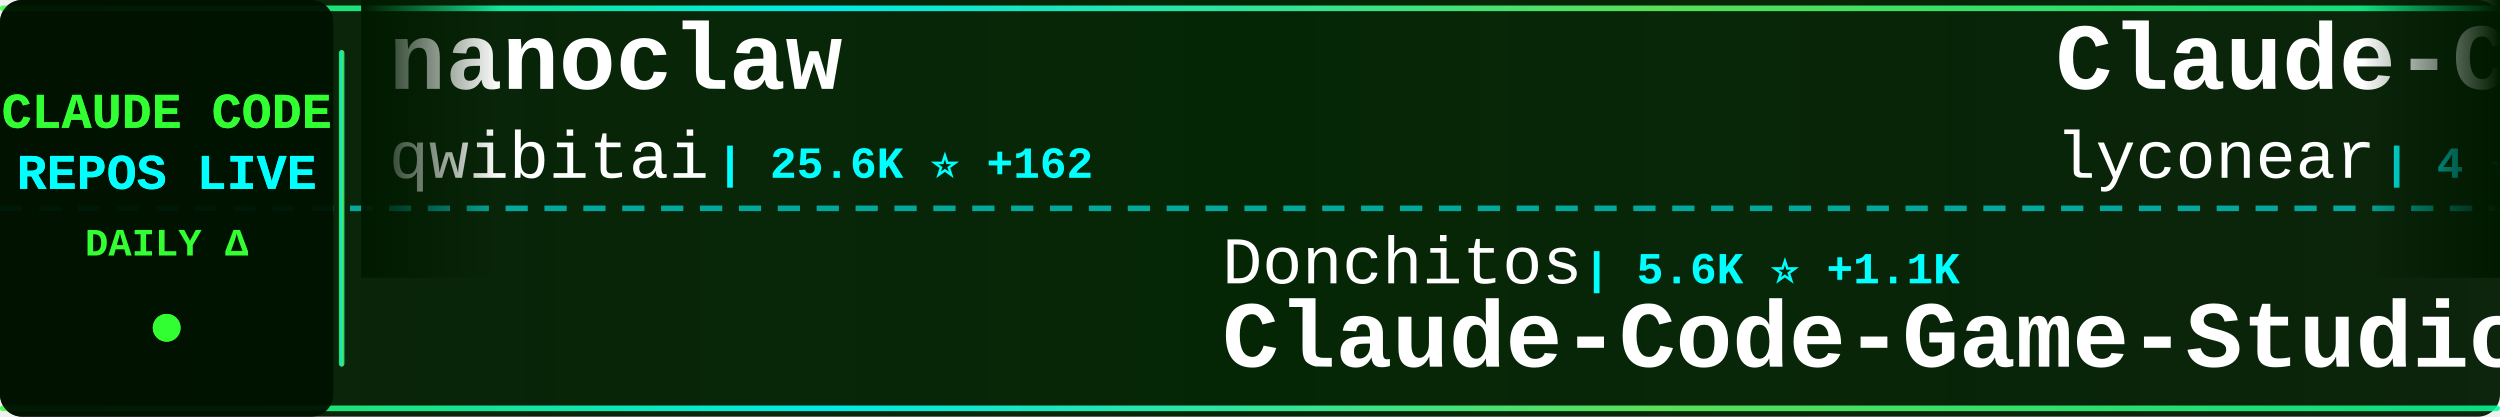
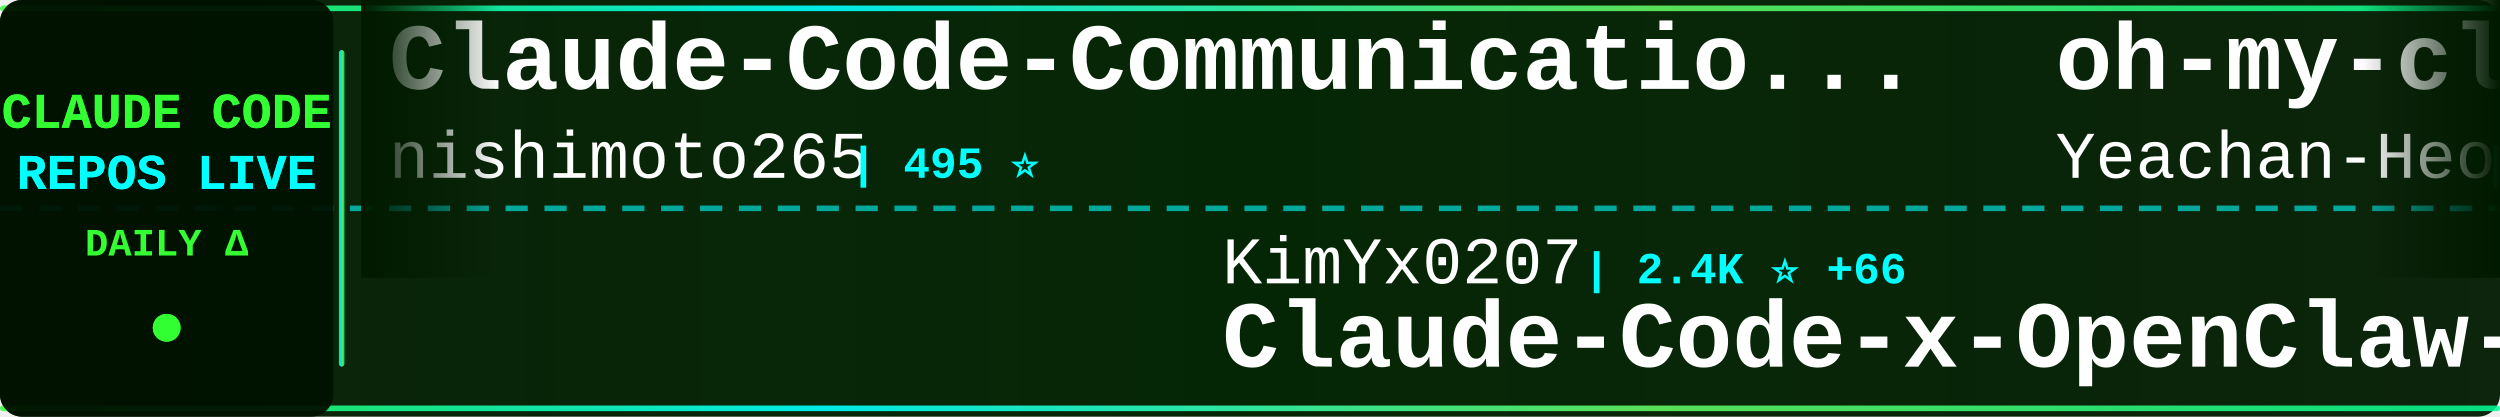
<svg xmlns="http://www.w3.org/2000/svg" width="900" height="150">
  <defs>
    <linearGradient id="tickerBg" x1="0%" y1="0%" x2="100%" y2="0%">
      <stop offset="0%" style="stop-color:#001a00;stop-opacity:0.95" />
      <stop offset="50%" style="stop-color:#002200;stop-opacity:0.98" />
      <stop offset="100%" style="stop-color:#001a00;stop-opacity:0.95" />
    </linearGradient>
    <linearGradient id="borderGrad" x1="0%" y1="0%" x2="100%" y2="0%">
      <stop offset="0%" style="stop-color:#33ff33;stop-opacity:0.85">
        <animate attributeName="stop-opacity" values="0.85;1;0.85" dur="2s" repeatCount="indefinite" />
      </stop>
      <stop offset="33%" style="stop-color:#00ffff;stop-opacity:0.9">
        <animate attributeName="stop-opacity" values="0.9;1;0.9" dur="2.2s" repeatCount="indefinite" />
      </stop>
      <stop offset="66%" style="stop-color:#66ff66;stop-opacity:0.85">
        <animate attributeName="stop-opacity" values="0.85;1;0.85" dur="1.8s" repeatCount="indefinite" />
      </stop>
      <stop offset="100%" style="stop-color:#00ff99;stop-opacity:0.85">
        <animate attributeName="stop-opacity" values="0.85;1;0.85" dur="2s" repeatCount="indefinite" />
      </stop>
    </linearGradient>
    <filter id="textGlow">
      <feGaussianBlur stdDeviation="0.1" result="coloredBlur" />
      <feMerge>
        <feMergeNode in="coloredBlur" />
        <feMergeNode in="SourceGraphic" />
      </feMerge>
    </filter>
    <filter id="metricGlow">
      <feGaussianBlur stdDeviation="0.2" result="coloredBlur" />
      <feMerge>
        <feMergeNode in="coloredBlur" />
        <feMergeNode in="SourceGraphic" />
      </feMerge>
    </filter>
    <linearGradient id="leftFade" x1="0%" y1="0%" x2="100%" y2="0%">
      <stop offset="0%" style="stop-color:#001a00;stop-opacity:1" />
      <stop offset="100%" style="stop-color:#001a00;stop-opacity:0" />
    </linearGradient>
    <linearGradient id="rightFade" x1="0%" y1="0%" x2="100%" y2="0%">
      <stop offset="0%" style="stop-color:#001a00;stop-opacity:0" />
      <stop offset="100%" style="stop-color:#001a00;stop-opacity:1" />
    </linearGradient>
  </defs>
  <rect width="900" height="150" fill="url(#tickerBg)" rx="8" />
  <rect x="0" y="2" width="900" height="2" fill="url(#borderGrad)" rx="1" />
  <rect x="0" y="146" width="900" height="2" fill="url(#borderGrad)" rx="1" />
  <line x1="0" y1="75" x2="900" y2="75" stroke="#00ffff" stroke-width="2" stroke-dasharray="8 6" opacity="0.6" />
  <rect x="0" y="0" width="120" height="150" fill="#001100" opacity="0.95" rx="8" />
  <text x="60" y="46" font-family="'Courier New', monospace" font-size="18" font-weight="bold" fill="#33ff33" text-anchor="middle" filter="url(#textGlow)">
    CLAUDE CODE
  </text>
  <text x="60" y="68" font-family="'Courier New', monospace" font-size="18" font-weight="bold" fill="#00ffff" text-anchor="middle" filter="url(#textGlow)">
    REPOS LIVE
  </text>
  <text x="60" y="92" font-family="'Courier New', monospace" font-size="14" font-weight="bold" fill="#33ff33" text-anchor="middle">
    DAILY Δ
  </text>
  <circle cx="60" cy="118" r="5" fill="#33ff33" filter="url(#metricGlow)">
    <animate attributeName="r" values="4;6;4" dur="1.5s" repeatCount="indefinite" />
    <animate attributeName="opacity" values="0.6;1;0.6" dur="1.5s" repeatCount="indefinite" />
  </circle>
  <rect x="122" y="18" width="2" height="114" fill="url(#borderGrad)" rx="1" />
  <clipPath id="tickerClip">
    <rect x="130" y="0" width="770" height="150" />
  </clipPath>
  <g clip-path="url(#tickerClip)">
    <g id="tickerItems">
      <animateTransform attributeName="transform" attributeType="XML" type="translate" from="0 0" to="-3000 0" dur="54s" repeatCount="indefinite" />
      <g transform="translate(0, 0)">
-         <text x="140" y="32" font-family="'Courier New', monospace" font-size="34" font-weight="bold" fill="#ffffff">nanoclaw</text>
-         <text x="140" y="64" font-family="'Courier New', monospace" font-size="24" font-weight="normal" fill="#ffffff" opacity="1.0">qwibitai</text>
-         <text x="258" y="64" font-family="'Courier New', monospace" font-size="16" font-weight="bold" fill="#00ffff"> | 25.6K ⭐ +162</text>
+         <text x="140" y="32" font-family="'Courier New', monospace" font-size="34" font-weight="bold" fill="#ffffff">Claude-Code-Communicatio...</text>
+         <text x="140" y="64" font-family="'Courier New', monospace" font-size="24" font-weight="normal" fill="#ffffff" opacity="1.0">nishimoto265</text>
+         <text x="306" y="64" font-family="'Courier New', monospace" font-size="16" font-weight="bold" fill="#00ffff"> | 495 ⭐</text>
      </g>
      <g transform="translate(300, 0)">
-         <text x="140" y="102" font-family="'Courier New', monospace" font-size="24" font-weight="normal" fill="#ffffff" opacity="1.0">Donchitos</text>
-         <text x="270" y="102" font-family="'Courier New', monospace" font-size="16" font-weight="bold" fill="#00ffff"> | 5.6K ⭐ +1.1K</text>
-         <text x="140" y="132" font-family="'Courier New', monospace" font-size="34" font-weight="bold" fill="#ffffff">Claude-Code-Game-Studios</text>
+         <text x="140" y="102" font-family="'Courier New', monospace" font-size="24" font-weight="normal" fill="#ffffff" opacity="1.0">KimYx0207</text>
+         <text x="270" y="102" font-family="'Courier New', monospace" font-size="16" font-weight="bold" fill="#00ffff"> | 2.4K ⭐ +66</text>
+         <text x="140" y="132" font-family="'Courier New', monospace" font-size="34" font-weight="bold" fill="#ffffff">Claude-Code-x-OpenClaw-G...</text>
      </g>
      <g transform="translate(600, 0)">
-         <text x="140" y="32" font-family="'Courier New', monospace" font-size="34" font-weight="bold" fill="#ffffff">Claude-Code</text>
-         <text x="140" y="64" font-family="'Courier New', monospace" font-size="24" font-weight="normal" fill="#ffffff" opacity="1.0">lyconear</text>
-         <text x="258" y="64" font-family="'Courier New', monospace" font-size="16" font-weight="bold" fill="#00ffff"> | 4 ⭐</text>
+         <text x="140" y="32" font-family="'Courier New', monospace" font-size="34" font-weight="bold" fill="#ffffff">oh-my-claudecode</text>
+         <text x="140" y="64" font-family="'Courier New', monospace" font-size="24" font-weight="normal" fill="#ffffff" opacity="1.0">Yeachan-Heo</text>
+         <text x="294" y="64" font-family="'Courier New', monospace" font-size="16" font-weight="bold" fill="#00ffff"> | 12.3K ⭐ +878</text>
      </g>
      <g transform="translate(900, 0)">
-         <text x="140" y="102" font-family="'Courier New', monospace" font-size="24" font-weight="normal" fill="#ffffff" opacity="1.0">numman-ali</text>
-         <text x="282" y="102" font-family="'Courier New', monospace" font-size="16" font-weight="bold" fill="#00ffff"> | 9.2K ⭐ +26</text>
-         <text x="140" y="132" font-family="'Courier New', monospace" font-size="34" font-weight="bold" fill="#ffffff">openskills</text>
+         <text x="140" y="102" font-family="'Courier New', monospace" font-size="24" font-weight="normal" fill="#ffffff" opacity="1.0">ericbuess</text>
+         <text x="270" y="102" font-family="'Courier New', monospace" font-size="16" font-weight="bold" fill="#00ffff"> | 755 ⭐ +1</text>
+         <text x="140" y="132" font-family="'Courier New', monospace" font-size="34" font-weight="bold" fill="#ffffff">claude-code-docs</text>
      </g>
      <g transform="translate(1200, 0)">
-         <text x="140" y="32" font-family="'Courier New', monospace" font-size="34" font-weight="bold" fill="#ffffff">free-claude-code</text>
-         <text x="140" y="64" font-family="'Courier New', monospace" font-size="24" font-weight="normal" fill="#ffffff" opacity="1.0">Alishahryar1</text>
-         <text x="306" y="64" font-family="'Courier New', monospace" font-size="16" font-weight="bold" fill="#00ffff"> | 1.1K ⭐ +23</text>
+         <text x="140" y="32" font-family="'Courier New', monospace" font-size="34" font-weight="bold" fill="#ffffff">awesome-claude-code-plug...</text>
+         <text x="140" y="64" font-family="'Courier New', monospace" font-size="24" font-weight="normal" fill="#ffffff" opacity="1.0">ccplugins</text>
+         <text x="270" y="64" font-family="'Courier New', monospace" font-size="16" font-weight="bold" fill="#00ffff"> | 647 ⭐ +1</text>
      </g>
      <g transform="translate(1500, 0)">
-         <text x="140" y="102" font-family="'Courier New', monospace" font-size="24" font-weight="normal" fill="#ffffff" opacity="1.0">anomalyco</text>
-         <text x="270" y="102" font-family="'Courier New', monospace" font-size="16" font-weight="bold" fill="#00ffff"> | 130.7K ⭐ +671</text>
-         <text x="140" y="132" font-family="'Courier New', monospace" font-size="34" font-weight="bold" fill="#ffffff">opencode</text>
+         <text x="140" y="102" font-family="'Courier New', monospace" font-size="24" font-weight="normal" fill="#ffffff" opacity="1.0">FlorianBruniaux</text>
+         <text x="342" y="102" font-family="'Courier New', monospace" font-size="16" font-weight="bold" fill="#00ffff"> | 2.3K ⭐ +49</text>
+         <text x="140" y="132" font-family="'Courier New', monospace" font-size="34" font-weight="bold" fill="#ffffff">claude-code-ultimate-gui...</text>
      </g>
      <g transform="translate(1800, 0)">
-         <text x="140" y="32" font-family="'Courier New', monospace" font-size="34" font-weight="bold" fill="#ffffff">awesome-claude-skills</text>
-         <text x="140" y="64" font-family="'Courier New', monospace" font-size="24" font-weight="normal" fill="#ffffff" opacity="1.0">ComposioHQ</text>
-         <text x="282" y="64" font-family="'Courier New', monospace" font-size="16" font-weight="bold" fill="#00ffff"> | 48.0K ⭐ +318</text>
+         <text x="140" y="32" font-family="'Courier New', monospace" font-size="34" font-weight="bold" fill="#ffffff">claude-code-skills</text>
+         <text x="140" y="64" font-family="'Courier New', monospace" font-size="24" font-weight="normal" fill="#ffffff" opacity="1.0">daymade</text>
+         <text x="246" y="64" font-family="'Courier New', monospace" font-size="16" font-weight="bold" fill="#00ffff"> | 728 ⭐ +6</text>
      </g>
      <g transform="translate(2100, 0)">
-         <text x="140" y="102" font-family="'Courier New', monospace" font-size="24" font-weight="normal" fill="#ffffff" opacity="1.0">feiskyer</text>
-         <text x="258" y="102" font-family="'Courier New', monospace" font-size="16" font-weight="bold" fill="#00ffff"> | 1.4K ⭐ +7</text>
-         <text x="140" y="132" font-family="'Courier New', monospace" font-size="34" font-weight="bold" fill="#ffffff">claude-code-settings</text>
+         <text x="140" y="102" font-family="'Courier New', monospace" font-size="24" font-weight="normal" fill="#ffffff" opacity="1.0">Yuyz0112</text>
+         <text x="258" y="102" font-family="'Courier New', monospace" font-size="16" font-weight="bold" fill="#00ffff"> | 2.3K ⭐ +11</text>
+         <text x="140" y="132" font-family="'Courier New', monospace" font-size="34" font-weight="bold" fill="#ffffff">claude-code-reverse</text>
      </g>
      <g transform="translate(2400, 0)">
-         <text x="140" y="32" font-family="'Courier New', monospace" font-size="34" font-weight="bold" fill="#ffffff">claude-coder</text>
-         <text x="140" y="64" font-family="'Courier New', monospace" font-size="24" font-weight="normal" fill="#ffffff" opacity="1.0">kodu-ai</text>
-         <text x="246" y="64" font-family="'Courier New', monospace" font-size="16" font-weight="bold" fill="#00ffff"> | 5.3K ⭐</text>
+         <text x="140" y="32" font-family="'Courier New', monospace" font-size="34" font-weight="bold" fill="#ffffff">claude-code</text>
+         <text x="140" y="64" font-family="'Courier New', monospace" font-size="24" font-weight="normal" fill="#ffffff" opacity="1.0">timothywarner-org</text>
+         <text x="366" y="64" font-family="'Courier New', monospace" font-size="16" font-weight="bold" fill="#00ffff"> | 204 ⭐</text>
      </g>
      <g transform="translate(2700, 0)">
-         <text x="140" y="102" font-family="'Courier New', monospace" font-size="24" font-weight="normal" fill="#ffffff" opacity="1.0">router-for-me</text>
-         <text x="318" y="102" font-family="'Courier New', monospace" font-size="16" font-weight="bold" fill="#00ffff"> | 20.3K ⭐ +320</text>
-         <text x="140" y="132" font-family="'Courier New', monospace" font-size="34" font-weight="bold" fill="#ffffff">CLIProxyAPI</text>
+         <text x="140" y="102" font-family="'Courier New', monospace" font-size="24" font-weight="normal" fill="#ffffff" opacity="1.0">shareAI-lab</text>
+         <text x="294" y="102" font-family="'Courier New', monospace" font-size="16" font-weight="bold" fill="#00ffff"> | 39.7K ⭐ +971</text>
+         <text x="140" y="132" font-family="'Courier New', monospace" font-size="34" font-weight="bold" fill="#ffffff">learn-claude-code</text>
      </g>
      <g transform="translate(3000, 0)">
-         <text x="140" y="32" font-family="'Courier New', monospace" font-size="34" font-weight="bold" fill="#ffffff">nanoclaw</text>
-         <text x="140" y="64" font-family="'Courier New', monospace" font-size="24" font-weight="normal" fill="#ffffff" opacity="1.0">qwibitai</text>
-         <text x="258" y="64" font-family="'Courier New', monospace" font-size="16" font-weight="bold" fill="#00ffff"> | 25.6K ⭐ +162</text>
+         <text x="140" y="32" font-family="'Courier New', monospace" font-size="34" font-weight="bold" fill="#ffffff">Claude-Code-Communicatio...</text>
+         <text x="140" y="64" font-family="'Courier New', monospace" font-size="24" font-weight="normal" fill="#ffffff" opacity="1.0">nishimoto265</text>
+         <text x="306" y="64" font-family="'Courier New', monospace" font-size="16" font-weight="bold" fill="#00ffff"> | 495 ⭐</text>
      </g>
      <g transform="translate(3300, 0)">
-         <text x="140" y="102" font-family="'Courier New', monospace" font-size="24" font-weight="normal" fill="#ffffff" opacity="1.0">Donchitos</text>
-         <text x="270" y="102" font-family="'Courier New', monospace" font-size="16" font-weight="bold" fill="#00ffff"> | 5.6K ⭐ +1.1K</text>
-         <text x="140" y="132" font-family="'Courier New', monospace" font-size="34" font-weight="bold" fill="#ffffff">Claude-Code-Game-Studios</text>
+         <text x="140" y="102" font-family="'Courier New', monospace" font-size="24" font-weight="normal" fill="#ffffff" opacity="1.0">KimYx0207</text>
+         <text x="270" y="102" font-family="'Courier New', monospace" font-size="16" font-weight="bold" fill="#00ffff"> | 2.4K ⭐ +66</text>
+         <text x="140" y="132" font-family="'Courier New', monospace" font-size="34" font-weight="bold" fill="#ffffff">Claude-Code-x-OpenClaw-G...</text>
      </g>
      <g transform="translate(3600, 0)">
-         <text x="140" y="32" font-family="'Courier New', monospace" font-size="34" font-weight="bold" fill="#ffffff">Claude-Code</text>
-         <text x="140" y="64" font-family="'Courier New', monospace" font-size="24" font-weight="normal" fill="#ffffff" opacity="1.0">lyconear</text>
-         <text x="258" y="64" font-family="'Courier New', monospace" font-size="16" font-weight="bold" fill="#00ffff"> | 4 ⭐</text>
+         <text x="140" y="32" font-family="'Courier New', monospace" font-size="34" font-weight="bold" fill="#ffffff">oh-my-claudecode</text>
+         <text x="140" y="64" font-family="'Courier New', monospace" font-size="24" font-weight="normal" fill="#ffffff" opacity="1.0">Yeachan-Heo</text>
+         <text x="294" y="64" font-family="'Courier New', monospace" font-size="16" font-weight="bold" fill="#00ffff"> | 12.3K ⭐ +878</text>
      </g>
      <g transform="translate(3900, 0)">
-         <text x="140" y="102" font-family="'Courier New', monospace" font-size="24" font-weight="normal" fill="#ffffff" opacity="1.0">numman-ali</text>
-         <text x="282" y="102" font-family="'Courier New', monospace" font-size="16" font-weight="bold" fill="#00ffff"> | 9.2K ⭐ +26</text>
-         <text x="140" y="132" font-family="'Courier New', monospace" font-size="34" font-weight="bold" fill="#ffffff">openskills</text>
+         <text x="140" y="102" font-family="'Courier New', monospace" font-size="24" font-weight="normal" fill="#ffffff" opacity="1.0">ericbuess</text>
+         <text x="270" y="102" font-family="'Courier New', monospace" font-size="16" font-weight="bold" fill="#00ffff"> | 755 ⭐ +1</text>
+         <text x="140" y="132" font-family="'Courier New', monospace" font-size="34" font-weight="bold" fill="#ffffff">claude-code-docs</text>
      </g>
    </g>
  </g>
  <rect x="130" y="0" width="50" height="100" fill="url(#leftFade)" />
  <rect x="850" y="0" width="50" height="100" fill="url(#rightFade)" />
</svg>
